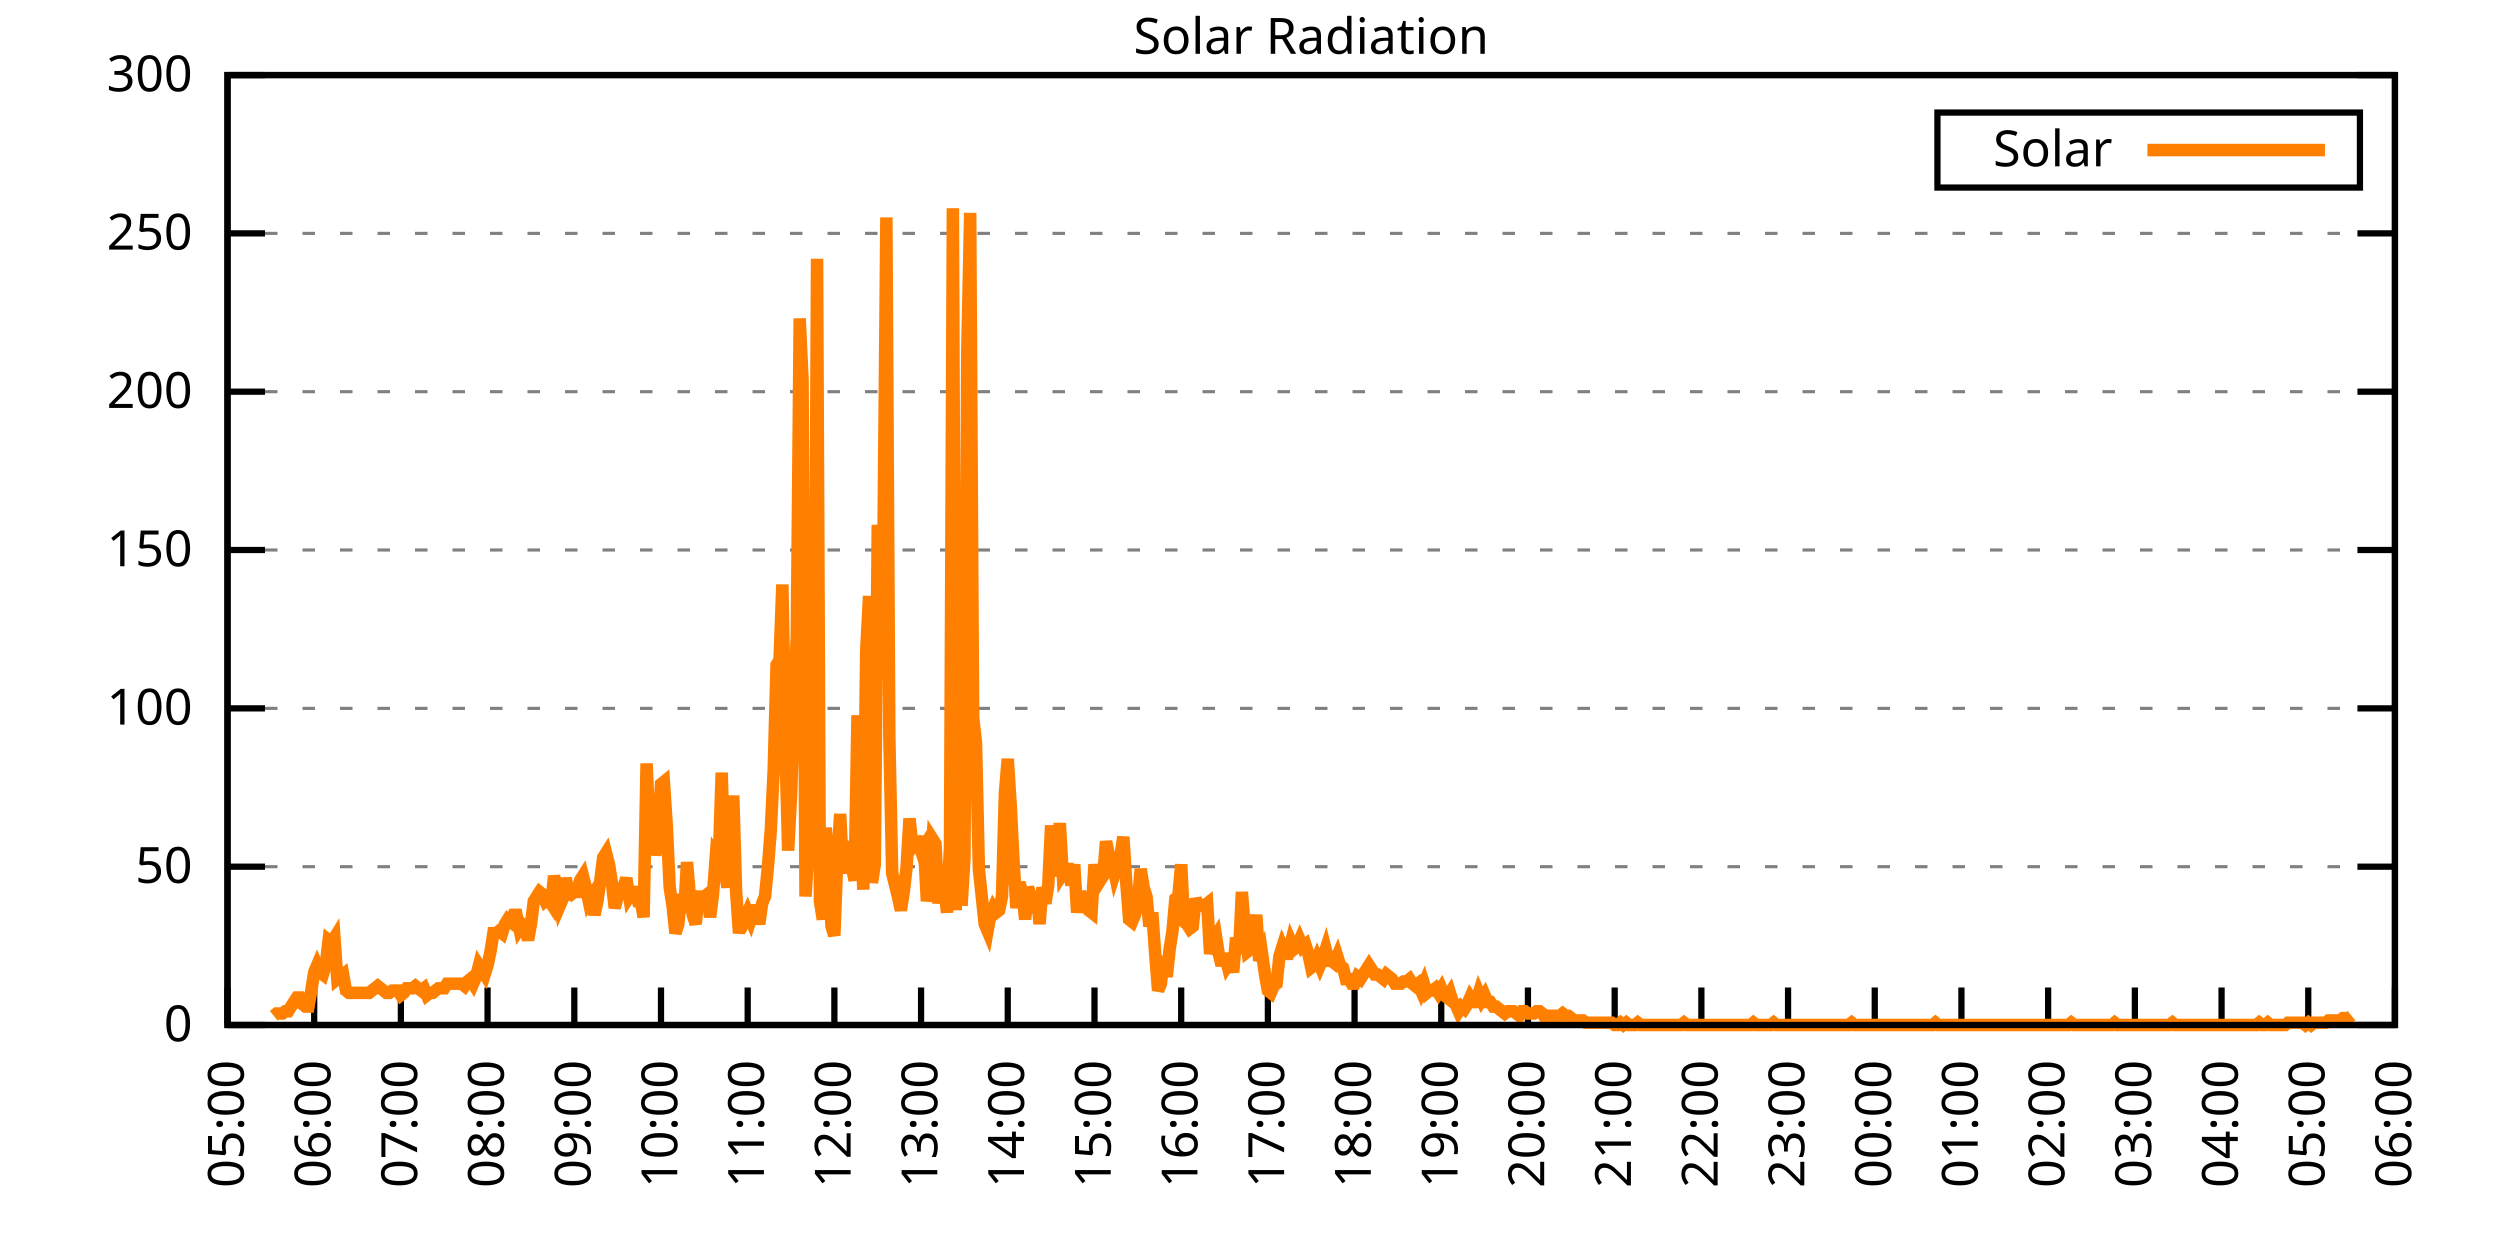
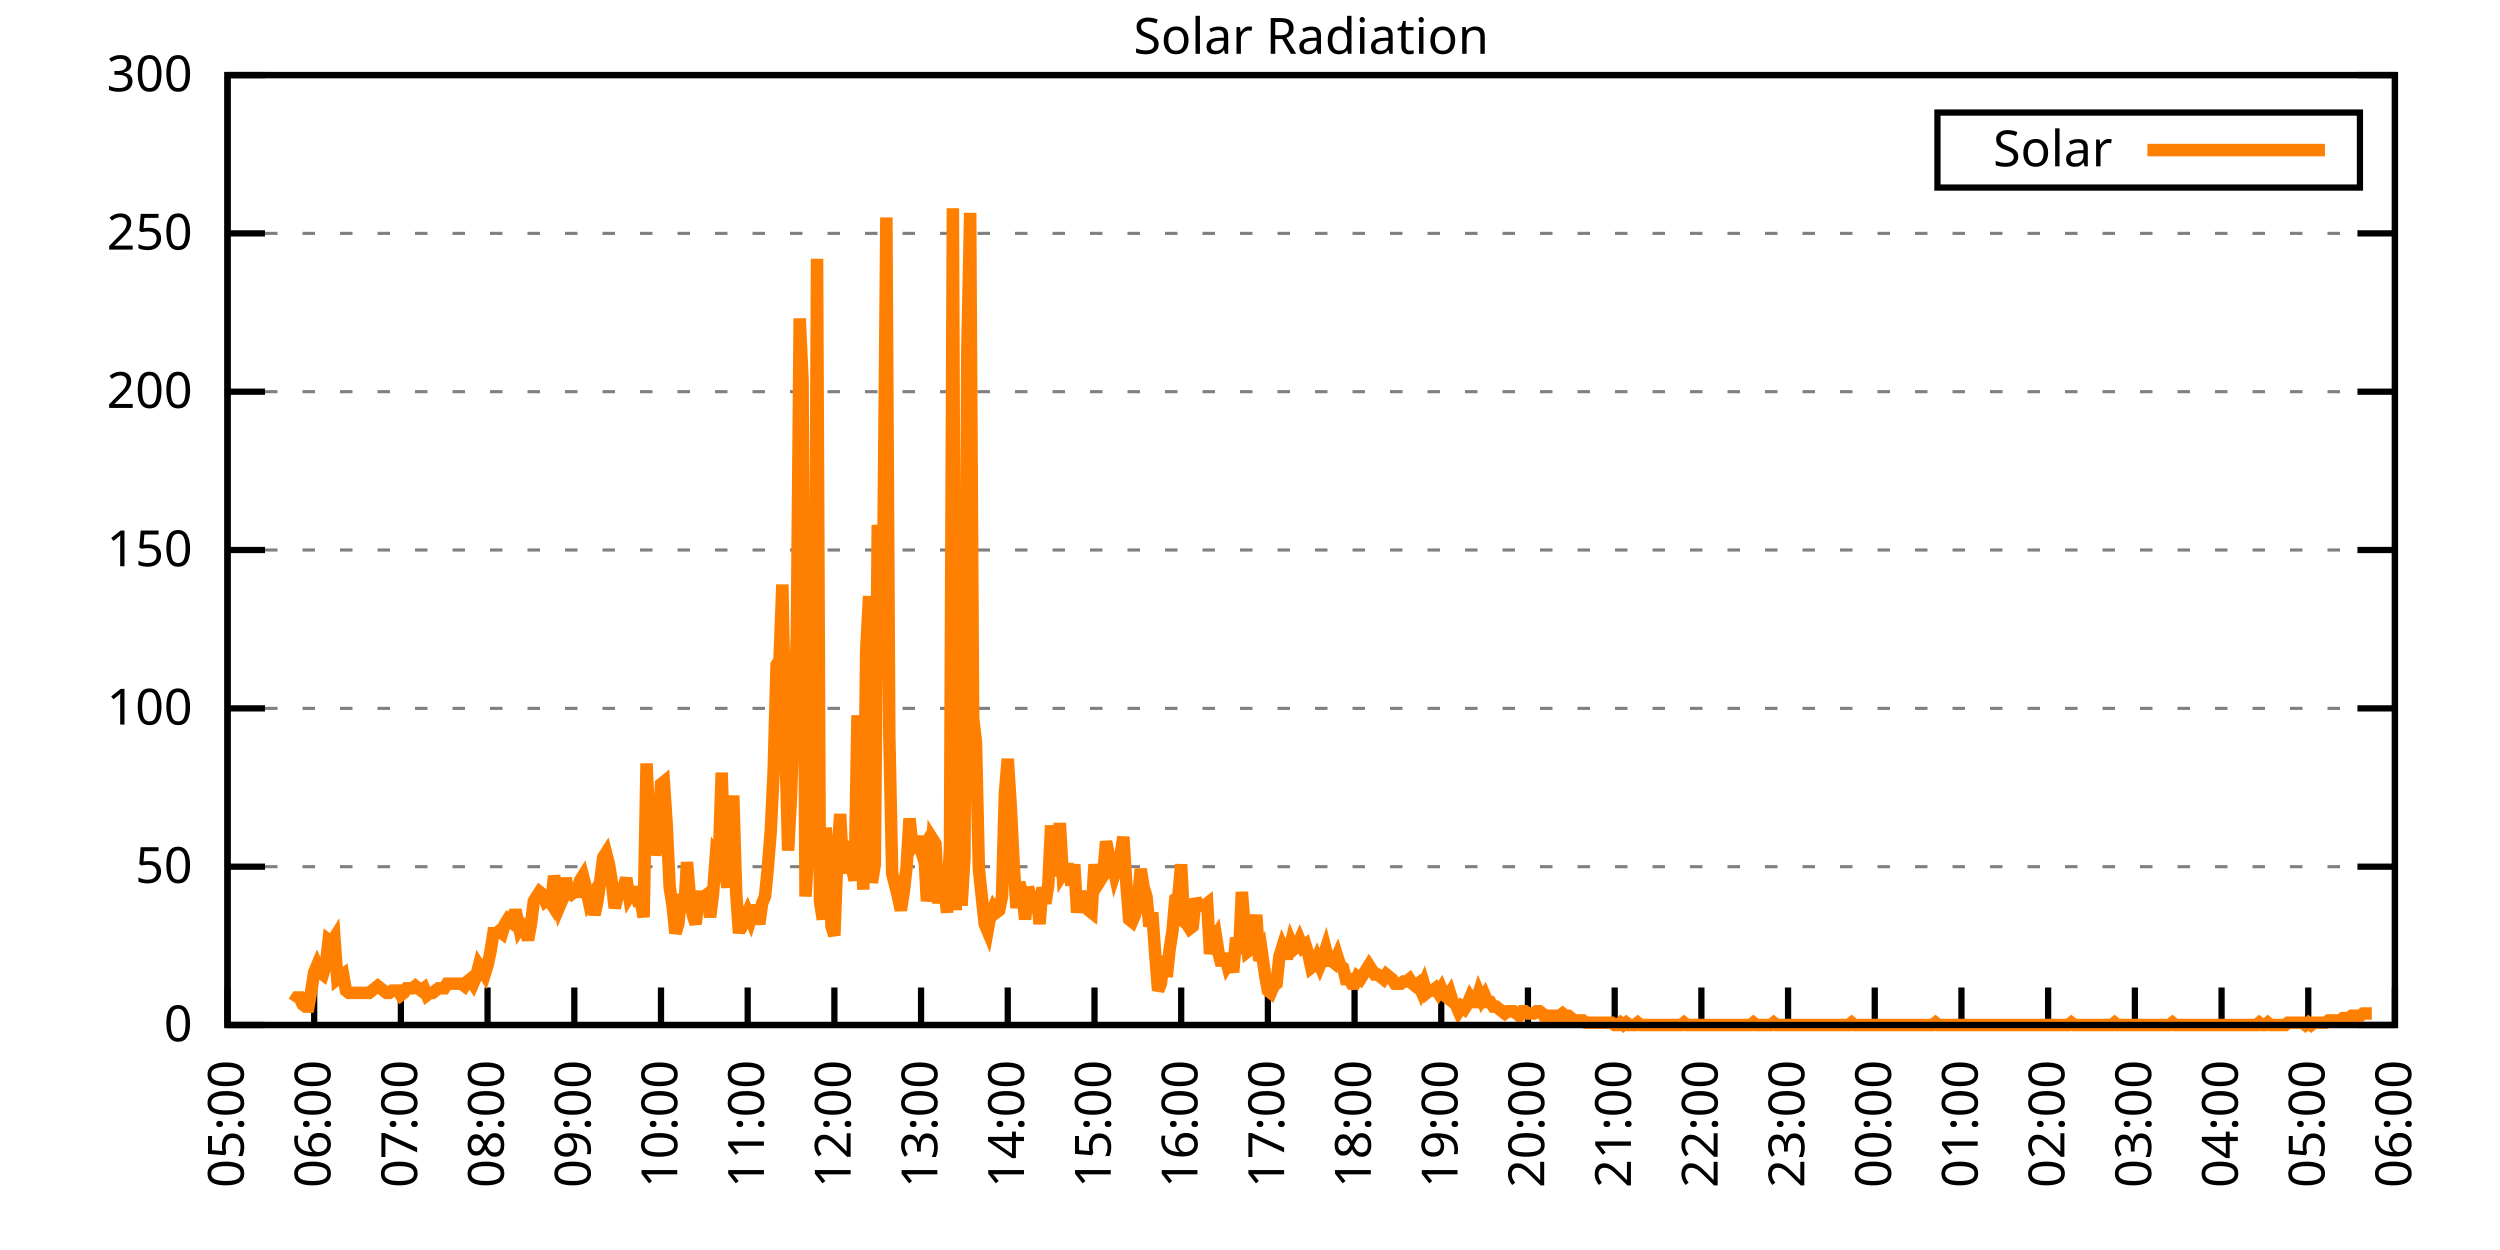
<svg xmlns="http://www.w3.org/2000/svg" xmlns:xlink="http://www.w3.org/1999/xlink" width="400" height="200" viewBox="0 0 400 200">
  <g id="gnuplot_canvas">
    <rect x="0" y="0" width="400" height="200" fill="none" />
    <defs>
      <circle id="gpDot" r="0.5" stroke-width="0.5" stroke="currentColor" />
      <path id="gpPt0" stroke-width="0.333" stroke="currentColor" d="M-1,0 h2 M0,-1 v2" />
      <path id="gpPt1" stroke-width="0.333" stroke="currentColor" d="M-1,-1 L1,1 M1,-1 L-1,1" />
      <path id="gpPt2" stroke-width="0.333" stroke="currentColor" d="M-1,0 L1,0 M0,-1 L0,1 M-1,-1 L1,1 M-1,1 L1,-1" />
      <rect id="gpPt3" stroke-width="0.333" stroke="currentColor" x="-1" y="-1" width="2" height="2" />
      <rect id="gpPt4" stroke-width="0.333" stroke="currentColor" fill="currentColor" x="-1" y="-1" width="2" height="2" />
      <circle id="gpPt5" stroke-width="0.333" stroke="currentColor" cx="0" cy="0" r="1" />
      <use xlink:href="#gpPt5" id="gpPt6" fill="currentColor" stroke="none" />
      <path id="gpPt7" stroke-width="0.333" stroke="currentColor" d="M0,-1.33 L-1.33,0.67 L1.33,0.67 z" />
      <use xlink:href="#gpPt7" id="gpPt8" fill="currentColor" stroke="none" />
      <use xlink:href="#gpPt7" id="gpPt9" stroke="currentColor" transform="rotate(180)" />
      <use xlink:href="#gpPt9" id="gpPt10" fill="currentColor" stroke="none" />
      <use xlink:href="#gpPt3" id="gpPt11" stroke="currentColor" transform="rotate(45)" />
      <use xlink:href="#gpPt11" id="gpPt12" fill="currentColor" stroke="none" />
      <path id="gpPt13" stroke-width="0.333" stroke="currentColor" d="M0,1.330 L1.265,0.411 L0.782,-1.067 L-0.782,-1.076 L-1.265,0.411 z" />
      <use xlink:href="#gpPt13" id="gpPt14" fill="currentColor" stroke="none" />
      <filter id="textbox" filterUnits="objectBoundingBox" x="0" y="0" height="1" width="1">
        <feFlood flood-color="white" flood-opacity="1" result="bgnd" />
        <feComposite in="SourceGraphic" in2="bgnd" operator="atop" />
      </filter>
      <filter id="greybox" filterUnits="objectBoundingBox" x="0" y="0" height="1" width="1">
        <feFlood flood-color="lightgrey" flood-opacity="1" result="grey" />
        <feComposite in="SourceGraphic" in2="grey" operator="atop" />
      </filter>
    </defs>
    <g fill="none" color="white" stroke="currentColor" stroke-width="1.00" stroke-linecap="butt" stroke-linejoin="miter">
</g>
    <g fill="none" color="black" stroke="currentColor" stroke-width="1.00" stroke-linecap="butt" stroke-linejoin="miter">
      <g stroke="none" shape-rendering="crispEdges">
        <polygon fill="rgb(255, 255, 255)" points="36.40,164.00 383.18,164.00 383.18,12.02 36.40,12.02 " />
      </g>
    </g>
    <g fill="none" color="black" stroke="currentColor" stroke-width="1.00" stroke-linecap="butt" stroke-linejoin="miter">
</g>
    <g fill="none" color="black" stroke="black" stroke-width="0.50" stroke-linecap="butt" stroke-linejoin="miter">
</g>
    <g fill="none" color="gray" stroke="currentColor" stroke-width="0.50" stroke-linecap="butt" stroke-linejoin="miter">
      <path stroke="gray" stroke-dasharray="2,4" class="gridline" d="M36.40,164.00 L383.19,164.00  " />
    </g>
    <g fill="none" color="gray" stroke="gray" stroke-width="1.00" stroke-linecap="butt" stroke-linejoin="miter">
</g>
    <g fill="none" color="black" stroke="currentColor" stroke-width="1.00" stroke-linecap="butt" stroke-linejoin="miter">
      <path stroke="black" d="M36.40,164.00 L42.40,164.00 M383.19,164.00 L377.19,164.00  " />
      <g transform="translate(30.80,166.60)" stroke="none" fill="black" font-family="Sans" font-size="8.00" text-anchor="end">
        <text>
          <tspan font-family="Sans"> 0</tspan>
        </text>
      </g>
    </g>
    <g fill="none" color="black" stroke="currentColor" stroke-width="1.00" stroke-linecap="butt" stroke-linejoin="miter">
</g>
    <g fill="none" color="black" stroke="black" stroke-width="0.50" stroke-linecap="butt" stroke-linejoin="miter">
</g>
    <g fill="none" color="gray" stroke="currentColor" stroke-width="0.50" stroke-linecap="butt" stroke-linejoin="miter">
      <path stroke="gray" stroke-dasharray="2,4" class="gridline" d="M36.40,138.67 L383.19,138.67  " />
    </g>
    <g fill="none" color="gray" stroke="gray" stroke-width="1.00" stroke-linecap="butt" stroke-linejoin="miter">
</g>
    <g fill="none" color="black" stroke="currentColor" stroke-width="1.00" stroke-linecap="butt" stroke-linejoin="miter">
      <path stroke="black" d="M36.40,138.67 L42.40,138.67 M383.19,138.67 L377.19,138.67  " />
      <g transform="translate(30.80,141.27)" stroke="none" fill="black" font-family="Sans" font-size="8.00" text-anchor="end">
        <text>
          <tspan font-family="Sans"> 50</tspan>
        </text>
      </g>
    </g>
    <g fill="none" color="black" stroke="currentColor" stroke-width="1.00" stroke-linecap="butt" stroke-linejoin="miter">
</g>
    <g fill="none" color="black" stroke="black" stroke-width="0.50" stroke-linecap="butt" stroke-linejoin="miter">
</g>
    <g fill="none" color="gray" stroke="currentColor" stroke-width="0.50" stroke-linecap="butt" stroke-linejoin="miter">
      <path stroke="gray" stroke-dasharray="2,4" class="gridline" d="M36.40,113.34 L383.19,113.34  " />
    </g>
    <g fill="none" color="gray" stroke="gray" stroke-width="1.00" stroke-linecap="butt" stroke-linejoin="miter">
</g>
    <g fill="none" color="black" stroke="currentColor" stroke-width="1.00" stroke-linecap="butt" stroke-linejoin="miter">
      <path stroke="black" d="M36.40,113.34 L42.40,113.34 M383.19,113.34 L377.19,113.34  " />
      <g transform="translate(30.80,115.94)" stroke="none" fill="black" font-family="Sans" font-size="8.00" text-anchor="end">
        <text>
          <tspan font-family="Sans"> 100</tspan>
        </text>
      </g>
    </g>
    <g fill="none" color="black" stroke="currentColor" stroke-width="1.00" stroke-linecap="butt" stroke-linejoin="miter">
</g>
    <g fill="none" color="black" stroke="black" stroke-width="0.50" stroke-linecap="butt" stroke-linejoin="miter">
</g>
    <g fill="none" color="gray" stroke="currentColor" stroke-width="0.50" stroke-linecap="butt" stroke-linejoin="miter">
      <path stroke="gray" stroke-dasharray="2,4" class="gridline" d="M36.40,88.00 L383.19,88.00  " />
    </g>
    <g fill="none" color="gray" stroke="gray" stroke-width="1.00" stroke-linecap="butt" stroke-linejoin="miter">
</g>
    <g fill="none" color="black" stroke="currentColor" stroke-width="1.00" stroke-linecap="butt" stroke-linejoin="miter">
      <path stroke="black" d="M36.40,88.00 L42.40,88.00 M383.19,88.00 L377.19,88.00  " />
      <g transform="translate(30.80,90.60)" stroke="none" fill="black" font-family="Sans" font-size="8.00" text-anchor="end">
        <text>
          <tspan font-family="Sans"> 150</tspan>
        </text>
      </g>
    </g>
    <g fill="none" color="black" stroke="currentColor" stroke-width="1.00" stroke-linecap="butt" stroke-linejoin="miter">
</g>
    <g fill="none" color="black" stroke="black" stroke-width="0.50" stroke-linecap="butt" stroke-linejoin="miter">
</g>
    <g fill="none" color="gray" stroke="currentColor" stroke-width="0.50" stroke-linecap="butt" stroke-linejoin="miter">
      <path stroke="gray" stroke-dasharray="2,4" class="gridline" d="M36.40,62.67 L383.19,62.67  " />
    </g>
    <g fill="none" color="gray" stroke="gray" stroke-width="1.00" stroke-linecap="butt" stroke-linejoin="miter">
</g>
    <g fill="none" color="black" stroke="currentColor" stroke-width="1.00" stroke-linecap="butt" stroke-linejoin="miter">
      <path stroke="black" d="M36.40,62.67 L42.40,62.67 M383.19,62.67 L377.19,62.67  " />
      <g transform="translate(30.80,65.27)" stroke="none" fill="black" font-family="Sans" font-size="8.00" text-anchor="end">
        <text>
          <tspan font-family="Sans"> 200</tspan>
        </text>
      </g>
    </g>
    <g fill="none" color="black" stroke="currentColor" stroke-width="1.00" stroke-linecap="butt" stroke-linejoin="miter">
</g>
    <g fill="none" color="black" stroke="black" stroke-width="0.50" stroke-linecap="butt" stroke-linejoin="miter">
</g>
    <g fill="none" color="gray" stroke="currentColor" stroke-width="0.50" stroke-linecap="butt" stroke-linejoin="miter">
      <path stroke="gray" stroke-dasharray="2,4" class="gridline" d="M36.40,37.34 L383.19,37.34  " />
    </g>
    <g fill="none" color="gray" stroke="gray" stroke-width="1.00" stroke-linecap="butt" stroke-linejoin="miter">
</g>
    <g fill="none" color="black" stroke="currentColor" stroke-width="1.00" stroke-linecap="butt" stroke-linejoin="miter">
      <path stroke="black" d="M36.40,37.34 L42.40,37.34 M383.19,37.34 L377.19,37.34  " />
      <g transform="translate(30.80,39.94)" stroke="none" fill="black" font-family="Sans" font-size="8.00" text-anchor="end">
        <text>
          <tspan font-family="Sans"> 250</tspan>
        </text>
      </g>
    </g>
    <g fill="none" color="black" stroke="currentColor" stroke-width="1.00" stroke-linecap="butt" stroke-linejoin="miter">
</g>
    <g fill="none" color="black" stroke="black" stroke-width="0.50" stroke-linecap="butt" stroke-linejoin="miter">
</g>
    <g fill="none" color="gray" stroke="currentColor" stroke-width="0.50" stroke-linecap="butt" stroke-linejoin="miter">
      <path stroke="gray" stroke-dasharray="2,4" class="gridline" d="M36.40,12.01 L383.19,12.01  " />
    </g>
    <g fill="none" color="gray" stroke="gray" stroke-width="1.00" stroke-linecap="butt" stroke-linejoin="miter">
</g>
    <g fill="none" color="black" stroke="currentColor" stroke-width="1.00" stroke-linecap="butt" stroke-linejoin="miter">
      <path stroke="black" d="M36.40,12.01 L42.40,12.01 M383.19,12.01 L377.19,12.01  " />
      <g transform="translate(30.80,14.61)" stroke="none" fill="black" font-family="Sans" font-size="8.00" text-anchor="end">
        <text>
          <tspan font-family="Sans"> 300</tspan>
        </text>
      </g>
    </g>
    <g fill="none" color="black" stroke="currentColor" stroke-width="1.00" stroke-linecap="butt" stroke-linejoin="miter">
      <path stroke="black" d="M36.40,164.00 L36.40,158.00  " />
      <g transform="translate(39.00,169.60) rotate(270.00)" stroke="none" fill="black" font-family="Sans" font-size="8.00" text-anchor="end">
        <text>
          <tspan font-family="Sans">05:00</tspan>
        </text>
      </g>
    </g>
    <g fill="none" color="black" stroke="currentColor" stroke-width="1.00" stroke-linecap="butt" stroke-linejoin="miter">
      <path stroke="black" d="M50.27,164.00 L50.27,158.00  " />
      <g transform="translate(52.87,169.60) rotate(270.00)" stroke="none" fill="black" font-family="Sans" font-size="8.00" text-anchor="end">
        <text>
          <tspan font-family="Sans">06:00</tspan>
        </text>
      </g>
    </g>
    <g fill="none" color="black" stroke="currentColor" stroke-width="1.00" stroke-linecap="butt" stroke-linejoin="miter">
      <path stroke="black" d="M64.14,164.00 L64.14,158.00  " />
      <g transform="translate(66.74,169.60) rotate(270.00)" stroke="none" fill="black" font-family="Sans" font-size="8.00" text-anchor="end">
        <text>
          <tspan font-family="Sans">07:00</tspan>
        </text>
      </g>
    </g>
    <g fill="none" color="black" stroke="currentColor" stroke-width="1.00" stroke-linecap="butt" stroke-linejoin="miter">
      <path stroke="black" d="M78.01,164.00 L78.01,158.00  " />
      <g transform="translate(80.61,169.60) rotate(270.00)" stroke="none" fill="black" font-family="Sans" font-size="8.00" text-anchor="end">
        <text>
          <tspan font-family="Sans">08:00</tspan>
        </text>
      </g>
    </g>
    <g fill="none" color="black" stroke="currentColor" stroke-width="1.00" stroke-linecap="butt" stroke-linejoin="miter">
      <path stroke="black" d="M91.89,164.00 L91.89,158.00  " />
      <g transform="translate(94.49,169.60) rotate(270.00)" stroke="none" fill="black" font-family="Sans" font-size="8.00" text-anchor="end">
        <text>
          <tspan font-family="Sans">09:00</tspan>
        </text>
      </g>
    </g>
    <g fill="none" color="black" stroke="currentColor" stroke-width="1.00" stroke-linecap="butt" stroke-linejoin="miter">
      <path stroke="black" d="M105.76,164.00 L105.76,158.00  " />
      <g transform="translate(108.36,169.60) rotate(270.00)" stroke="none" fill="black" font-family="Sans" font-size="8.00" text-anchor="end">
        <text>
          <tspan font-family="Sans">10:00</tspan>
        </text>
      </g>
    </g>
    <g fill="none" color="black" stroke="currentColor" stroke-width="1.00" stroke-linecap="butt" stroke-linejoin="miter">
      <path stroke="black" d="M119.63,164.00 L119.63,158.00  " />
      <g transform="translate(122.23,169.60) rotate(270.00)" stroke="none" fill="black" font-family="Sans" font-size="8.00" text-anchor="end">
        <text>
          <tspan font-family="Sans">11:00</tspan>
        </text>
      </g>
    </g>
    <g fill="none" color="black" stroke="currentColor" stroke-width="1.00" stroke-linecap="butt" stroke-linejoin="miter">
      <path stroke="black" d="M133.50,164.00 L133.50,158.00  " />
      <g transform="translate(136.10,169.60) rotate(270.00)" stroke="none" fill="black" font-family="Sans" font-size="8.00" text-anchor="end">
        <text>
          <tspan font-family="Sans">12:00</tspan>
        </text>
      </g>
    </g>
    <g fill="none" color="black" stroke="currentColor" stroke-width="1.00" stroke-linecap="butt" stroke-linejoin="miter">
      <path stroke="black" d="M147.37,164.00 L147.37,158.00  " />
      <g transform="translate(149.97,169.60) rotate(270.00)" stroke="none" fill="black" font-family="Sans" font-size="8.00" text-anchor="end">
        <text>
          <tspan font-family="Sans">13:00</tspan>
        </text>
      </g>
    </g>
    <g fill="none" color="black" stroke="currentColor" stroke-width="1.00" stroke-linecap="butt" stroke-linejoin="miter">
      <path stroke="black" d="M161.24,164.00 L161.24,158.00  " />
      <g transform="translate(163.84,169.60) rotate(270.00)" stroke="none" fill="black" font-family="Sans" font-size="8.00" text-anchor="end">
        <text>
          <tspan font-family="Sans">14:00</tspan>
        </text>
      </g>
    </g>
    <g fill="none" color="black" stroke="currentColor" stroke-width="1.00" stroke-linecap="butt" stroke-linejoin="miter">
      <path stroke="black" d="M175.12,164.00 L175.12,158.00  " />
      <g transform="translate(177.72,169.60) rotate(270.00)" stroke="none" fill="black" font-family="Sans" font-size="8.00" text-anchor="end">
        <text>
          <tspan font-family="Sans">15:00</tspan>
        </text>
      </g>
    </g>
    <g fill="none" color="black" stroke="currentColor" stroke-width="1.00" stroke-linecap="butt" stroke-linejoin="miter">
      <path stroke="black" d="M188.99,164.00 L188.99,158.00  " />
      <g transform="translate(191.59,169.60) rotate(270.00)" stroke="none" fill="black" font-family="Sans" font-size="8.00" text-anchor="end">
        <text>
          <tspan font-family="Sans">16:00</tspan>
        </text>
      </g>
    </g>
    <g fill="none" color="black" stroke="currentColor" stroke-width="1.00" stroke-linecap="butt" stroke-linejoin="miter">
      <path stroke="black" d="M202.86,164.00 L202.86,158.00  " />
      <g transform="translate(205.46,169.60) rotate(270.00)" stroke="none" fill="black" font-family="Sans" font-size="8.00" text-anchor="end">
        <text>
          <tspan font-family="Sans">17:00</tspan>
        </text>
      </g>
    </g>
    <g fill="none" color="black" stroke="currentColor" stroke-width="1.00" stroke-linecap="butt" stroke-linejoin="miter">
      <path stroke="black" d="M216.73,164.00 L216.73,158.00  " />
      <g transform="translate(219.33,169.60) rotate(270.00)" stroke="none" fill="black" font-family="Sans" font-size="8.00" text-anchor="end">
        <text>
          <tspan font-family="Sans">18:00</tspan>
        </text>
      </g>
    </g>
    <g fill="none" color="black" stroke="currentColor" stroke-width="1.00" stroke-linecap="butt" stroke-linejoin="miter">
      <path stroke="black" d="M230.60,164.00 L230.60,158.00  " />
      <g transform="translate(233.20,169.60) rotate(270.00)" stroke="none" fill="black" font-family="Sans" font-size="8.00" text-anchor="end">
        <text>
          <tspan font-family="Sans">19:00</tspan>
        </text>
      </g>
    </g>
    <g fill="none" color="black" stroke="currentColor" stroke-width="1.00" stroke-linecap="butt" stroke-linejoin="miter">
      <path stroke="black" d="M244.47,164.00 L244.47,158.00  " />
      <g transform="translate(247.07,169.60) rotate(270.00)" stroke="none" fill="black" font-family="Sans" font-size="8.00" text-anchor="end">
        <text>
          <tspan font-family="Sans">20:00</tspan>
        </text>
      </g>
    </g>
    <g fill="none" color="black" stroke="currentColor" stroke-width="1.00" stroke-linecap="butt" stroke-linejoin="miter">
      <path stroke="black" d="M258.35,164.00 L258.35,158.00  " />
      <g transform="translate(260.95,169.60) rotate(270.00)" stroke="none" fill="black" font-family="Sans" font-size="8.00" text-anchor="end">
        <text>
          <tspan font-family="Sans">21:00</tspan>
        </text>
      </g>
    </g>
    <g fill="none" color="black" stroke="currentColor" stroke-width="1.00" stroke-linecap="butt" stroke-linejoin="miter">
      <path stroke="black" d="M272.22,164.00 L272.22,158.00  " />
      <g transform="translate(274.82,169.60) rotate(270.00)" stroke="none" fill="black" font-family="Sans" font-size="8.00" text-anchor="end">
        <text>
          <tspan font-family="Sans">22:00</tspan>
        </text>
      </g>
    </g>
    <g fill="none" color="black" stroke="currentColor" stroke-width="1.00" stroke-linecap="butt" stroke-linejoin="miter">
      <path stroke="black" d="M286.09,164.00 L286.09,158.00  " />
      <g transform="translate(288.69,169.60) rotate(270.00)" stroke="none" fill="black" font-family="Sans" font-size="8.00" text-anchor="end">
        <text>
          <tspan font-family="Sans">23:00</tspan>
        </text>
      </g>
    </g>
    <g fill="none" color="black" stroke="currentColor" stroke-width="1.00" stroke-linecap="butt" stroke-linejoin="miter">
      <path stroke="black" d="M299.96,164.00 L299.96,158.00  " />
      <g transform="translate(302.56,169.60) rotate(270.00)" stroke="none" fill="black" font-family="Sans" font-size="8.00" text-anchor="end">
        <text>
          <tspan font-family="Sans">00:00</tspan>
        </text>
      </g>
    </g>
    <g fill="none" color="black" stroke="currentColor" stroke-width="1.00" stroke-linecap="butt" stroke-linejoin="miter">
      <path stroke="black" d="M313.83,164.00 L313.83,158.00  " />
      <g transform="translate(316.43,169.60) rotate(270.00)" stroke="none" fill="black" font-family="Sans" font-size="8.00" text-anchor="end">
        <text>
          <tspan font-family="Sans">01:00</tspan>
        </text>
      </g>
    </g>
    <g fill="none" color="black" stroke="currentColor" stroke-width="1.00" stroke-linecap="butt" stroke-linejoin="miter">
      <path stroke="black" d="M327.70,164.00 L327.70,158.00  " />
      <g transform="translate(330.30,169.60) rotate(270.00)" stroke="none" fill="black" font-family="Sans" font-size="8.00" text-anchor="end">
        <text>
          <tspan font-family="Sans">02:00</tspan>
        </text>
      </g>
    </g>
    <g fill="none" color="black" stroke="currentColor" stroke-width="1.00" stroke-linecap="butt" stroke-linejoin="miter">
      <path stroke="black" d="M341.58,164.00 L341.58,158.00  " />
      <g transform="translate(344.18,169.60) rotate(270.00)" stroke="none" fill="black" font-family="Sans" font-size="8.00" text-anchor="end">
        <text>
          <tspan font-family="Sans">03:00</tspan>
        </text>
      </g>
    </g>
    <g fill="none" color="black" stroke="currentColor" stroke-width="1.00" stroke-linecap="butt" stroke-linejoin="miter">
      <path stroke="black" d="M355.45,164.00 L355.45,158.00  " />
      <g transform="translate(358.05,169.60) rotate(270.00)" stroke="none" fill="black" font-family="Sans" font-size="8.00" text-anchor="end">
        <text>
          <tspan font-family="Sans">04:00</tspan>
        </text>
      </g>
    </g>
    <g fill="none" color="black" stroke="currentColor" stroke-width="1.00" stroke-linecap="butt" stroke-linejoin="miter">
      <path stroke="black" d="M369.32,164.00 L369.32,158.00  " />
      <g transform="translate(371.92,169.60) rotate(270.00)" stroke="none" fill="black" font-family="Sans" font-size="8.00" text-anchor="end">
        <text>
          <tspan font-family="Sans">05:00</tspan>
        </text>
      </g>
    </g>
    <g fill="none" color="black" stroke="currentColor" stroke-width="1.00" stroke-linecap="butt" stroke-linejoin="miter">
      <path stroke="black" d="M383.19,164.00 L383.19,158.00  " />
      <g transform="translate(385.79,169.60) rotate(270.00)" stroke="none" fill="black" font-family="Sans" font-size="8.00" text-anchor="end">
        <text>
          <tspan font-family="Sans">06:00</tspan>
        </text>
      </g>
    </g>
    <g fill="none" color="black" stroke="currentColor" stroke-width="1.00" stroke-linecap="butt" stroke-linejoin="miter">
</g>
    <g fill="none" color="black" stroke="currentColor" stroke-width="1.00" stroke-linecap="butt" stroke-linejoin="miter">
      <path stroke="black" d="M36.40,12.01 L36.40,164.00 L383.19,164.00 L383.19,12.01 L36.40,12.01 Z  " />
    </g>
    <g fill="none" color="black" stroke="currentColor" stroke-width="1.00" stroke-linecap="butt" stroke-linejoin="miter">
</g>
    <g fill="none" color="black" stroke="currentColor" stroke-width="1.00" stroke-linecap="butt" stroke-linejoin="miter">
      <path stroke="black" d="M309.99,30.01 L309.99,18.01 L377.59,18.01 L377.59,30.01 L309.99,30.01 Z  " />
    </g>
    <g id="Solar_Radiation_plot_1">
      <g fill="none" color="white" stroke="black" stroke-width="2.00" stroke-linecap="butt" stroke-linejoin="miter">
</g>
      <g fill="none" color="black" stroke="currentColor" stroke-width="2.00" stroke-linecap="butt" stroke-linejoin="miter">
        <g transform="translate(337.99,26.61)" stroke="none" fill="black" font-family="Sans" font-size="8.00" text-anchor="end">
          <text>
            <tspan font-family="Sans">Solar</tspan>
          </text>
        </g>
      </g>
      <g fill="none" color="black" stroke="currentColor" stroke-width="2.00" stroke-linecap="butt" stroke-linejoin="miter">
-         <path stroke="rgb(255, 127,   0)" d="M343.59,24.01 L371.99,24.01 M43.80,162.53 L44.26,162.16 L44.72,162.16 L45.19,162.16 L45.65,161.80 L46.11,161.80   L46.57,161.06 L47.03,160.33 L47.50,159.60 L47.96,159.60 L48.42,160.70 L48.88,161.06 L49.35,161.06 L49.81,158.49   L50.27,155.56 L50.73,154.46 L51.20,155.56 L51.66,155.92 L52.12,154.46 L52.58,150.42 L53.05,150.79 L53.51,150.05   L53.97,156.66 L54.43,156.29 L54.90,155.92 L55.36,158.49 L55.82,158.86 L56.28,158.86 L56.75,158.86 L57.21,158.86   L57.67,158.86 L58.13,158.86 L58.59,158.86 L59.06,158.86 L59.52,158.49 L59.98,158.13 L60.44,157.76 L60.91,158.13   L61.37,158.49 L61.83,158.86 L62.29,158.86 L62.76,158.49 L63.22,158.49 L63.68,158.49 L64.14,159.23 L64.61,158.86   L65.07,158.13 L65.53,158.13 L65.99,158.13 L66.46,157.76 L66.92,158.13 L67.38,158.49 L67.84,158.13 L68.30,159.23   L68.77,158.86 L69.23,158.86 L69.69,158.49 L70.15,158.13 L70.62,158.13 L71.08,158.13 L71.54,157.39 L72.00,157.39   L72.47,157.39 L72.93,157.39 L73.39,157.39 L73.85,157.39 L74.32,157.76 L74.78,157.03 L75.24,156.66 L75.70,157.39   L76.17,156.29 L76.63,154.46 L77.09,155.19 L77.55,155.92 L78.01,154.46 L78.48,152.25 L78.94,149.32 L79.40,149.32   L79.86,148.95 L80.33,149.32 L80.79,147.85 L81.25,147.11 L81.71,147.48 L82.18,146.38 L82.64,146.38 L83.10,148.58   L83.56,147.85 L84.03,148.22 L84.49,150.42 L84.95,147.85 L85.41,144.18 L85.88,143.44 L86.34,142.71 L86.80,143.08   L87.26,144.18 L87.72,143.81 L88.19,144.55 L88.65,140.14 L89.11,142.34 L89.57,144.91 L90.04,143.81 L90.50,140.51   L90.96,142.71 L91.42,143.08 L91.89,142.71 L92.35,142.71 L92.81,140.87 L93.27,140.14 L93.74,141.98 L94.20,144.18   L94.66,143.44 L95.12,146.38 L95.59,144.18 L96.05,140.87 L96.51,137.20 L96.97,136.47 L97.44,138.30 L97.90,141.24   L98.36,145.28 L98.82,143.44 L99.28,142.71 L99.75,141.98 L100.21,140.51 L100.67,143.44 L101.13,142.71 L101.60,142.71   L102.06,144.18 L102.52,144.18 L102.98,146.75 L103.45,122.15 L103.91,132.80 L104.37,130.23 L104.83,136.84 L105.30,133.90   L105.76,125.46 L106.22,125.09 L106.68,132.06 L107.15,141.98 L107.61,144.91 L108.07,149.32 L108.53,147.85 L108.99,143.08   L109.46,146.01 L109.92,137.94 L110.38,143.44 L110.84,146.38 L111.31,147.85 L111.77,143.44 L112.23,143.44 L112.69,143.44   L113.16,143.08 L113.62,146.75 L114.08,143.08 L114.54,136.84 L115.01,137.57 L115.47,123.62 L115.93,139.04 L116.39,141.98   L116.86,135.74 L117.32,127.29 L117.78,142.71 L118.24,149.32 L118.70,146.38 L119.17,147.11 L119.63,146.01 L120.09,147.11   L120.55,145.65 L121.02,145.65 L121.48,147.85 L121.94,144.55 L122.40,143.44 L122.87,138.67 L123.33,132.80 L123.79,123.25   L124.25,106.37 L124.72,105.64 L125.18,93.52 L125.64,118.48 L126.10,136.10 L126.57,127.29 L127.03,113.34 L127.49,101.60   L127.95,50.94 L128.41,60.85 L128.88,143.44 L129.34,136.10 L129.80,123.62 L130.26,130.23 L130.73,41.40 L131.19,144.18   L131.65,147.11 L132.11,132.43 L132.58,138.67 L133.04,148.22 L133.50,149.68 L133.96,137.57 L134.43,130.23 L134.89,139.77   L135.35,134.63 L135.81,137.57 L136.28,138.67 L136.74,140.87 L137.20,114.44 L137.66,132.06 L138.13,142.34 L138.59,104.17   L139.05,95.36 L139.51,141.24 L139.97,138.30 L140.44,83.98 L140.90,91.69 L141.36,85.45 L141.82,34.79 L142.29,117.75   L142.75,139.77 L143.21,141.61 L143.67,143.44 L144.14,145.65 L144.60,142.71 L145.06,138.67 L145.52,130.96 L145.99,135.37   L146.45,134.63 L146.91,134.63 L147.37,136.10 L147.84,135.37 L148.30,144.18 L148.76,141.61 L149.22,134.27 L149.68,135.00   L150.15,144.55 L150.61,139.41 L151.07,141.98 L151.53,146.01 L152.00,135.37 L152.46,33.32 L152.92,145.65 L153.38,91.69   L153.85,144.91 L154.31,137.20 L154.77,56.08 L155.23,34.06 L155.70,114.81 L156.16,118.85 L156.62,139.04 L157.08,143.44   L157.55,147.85 L158.01,148.95 L158.47,146.38 L158.93,145.28 L159.39,146.01 L159.86,145.65 L160.32,143.44 L160.78,126.93   L161.24,121.42 L161.71,128.76 L162.17,137.94 L162.63,145.28 L163.09,141.24 L163.56,142.71 L164.02,147.11 L164.48,141.98   L164.94,143.44 L165.41,146.01 L165.87,142.71 L166.33,147.85 L166.79,141.98 L167.26,144.55 L167.72,141.61 L168.18,132.06   L168.64,140.14 L169.10,137.94 L169.57,131.70 L170.03,139.77 L170.49,139.04 L170.95,139.04 L171.42,141.61 L171.88,138.30   L172.34,146.01 L172.80,142.71 L173.27,144.18 L173.73,144.91 L174.19,145.65 L174.65,146.01 L175.12,138.30 L175.58,141.61   L176.04,140.87 L176.50,140.14 L176.97,134.63 L177.43,136.84 L177.89,137.57 L178.35,139.77 L178.82,138.30 L179.28,136.84   L179.74,133.90 L180.20,141.24 L180.66,147.11 L181.13,147.48 L181.59,146.38 L182.05,144.55 L182.51,139.04 L182.98,141.98   L183.44,143.44 L183.90,148.22 L184.36,146.01 L184.83,152.62 L185.29,158.49 L185.75,157.39 L186.21,152.99 L186.68,156.29   L187.14,151.89 L187.60,148.95 L188.06,143.81 L188.53,143.44 L188.99,138.30 L189.45,147.48 L189.91,147.85 L190.37,148.58   L190.84,148.22 L191.30,143.81 L191.76,144.91 L192.22,144.91 L192.69,144.91 L193.15,144.55 L193.61,152.62 L194.07,150.42   L194.54,149.68 L195.00,152.62 L195.46,154.46 L195.92,152.62 L196.39,154.46 L196.85,153.72 L197.31,155.56 L197.77,150.05   L198.24,152.62 L198.70,142.71 L199.16,148.58 L199.62,152.25 L200.08,151.89 L200.55,150.05 L201.01,146.38 L201.47,153.72   L201.93,152.62 L202.40,155.92 L202.86,158.49 L203.32,158.86 L203.78,157.76 L204.25,157.39 L204.71,152.99 L205.17,151.52   L205.63,152.62 L206.10,152.62 L206.56,150.79 L207.02,151.89 L207.48,151.52 L207.95,150.42 L208.41,151.52 L208.87,151.15   L209.33,152.62 L209.80,154.82 L210.26,154.46 L210.72,153.35 L211.18,154.46 L211.64,153.35 L212.11,151.89 L212.57,153.72   L213.03,153.72 L213.49,154.09 L213.96,152.99 L214.42,154.46 L214.88,154.82 L215.34,156.66 L215.81,156.66 L216.27,157.39   L216.73,157.39 L217.19,156.29 L217.66,156.66 L218.12,155.92 L218.58,155.19 L219.04,154.46 L219.51,155.19 L219.97,155.92   L220.43,155.92 L220.89,156.29 L221.35,156.66 L221.82,155.92 L222.28,156.29 L222.74,156.66 L223.20,157.39 L223.67,157.39   L224.13,157.39 L224.59,157.03 L225.05,157.03 L225.52,156.66 L225.98,157.39 L226.44,157.76 L226.90,157.39 L227.37,158.49   L227.83,157.39 L228.29,158.86 L228.75,158.49 L229.22,158.49 L229.68,158.13 L230.14,158.86 L230.60,158.13 L231.06,159.23   L231.53,159.60 L231.99,158.86 L232.45,160.33 L232.91,160.70 L233.38,161.80 L233.84,161.06 L234.30,161.43 L234.76,160.70   L235.23,159.60 L235.69,160.33 L236.15,160.33 L236.61,158.86 L237.08,159.96 L237.54,159.23 L238.00,160.33 L238.46,160.33   L238.93,161.06 L239.39,161.06 L239.85,161.43 L240.31,161.80 L240.77,162.16 L241.24,161.80 L241.70,161.80 L242.16,161.80   L242.62,162.16 L243.09,162.53 L243.55,161.80 L244.01,161.80 L244.47,162.16 L244.94,162.16 L245.40,162.16 L245.86,161.80   L246.32,161.80 L246.79,162.16 L247.25,162.90 L247.71,162.53 L248.17,162.53 L248.64,162.53 L249.10,162.53 L249.56,162.53   L250.02,162.16 L250.49,162.53 L250.95,162.53 L251.41,162.90 L251.87,163.27 L252.33,163.27 L252.80,163.27 L253.26,163.27   L253.72,163.63 L254.18,163.63 L254.65,163.63 L255.11,163.63 L255.57,163.63 L256.03,163.63 L256.50,163.63 L256.96,163.63   L257.42,163.63 L257.88,163.63 L258.35,164.00 L258.81,164.00 L259.27,163.63 L259.73,164.00 L260.20,163.63 L260.66,164.00   L261.12,164.00 L261.58,164.00 L262.04,163.63 L262.51,164.00 L262.97,164.00 L263.43,164.00 L263.89,164.00 L264.36,164.00   L264.82,164.00 L265.28,164.00 L265.74,164.00 L266.21,164.00 L266.67,164.00 L267.13,164.00 L267.59,164.00 L268.06,164.00   L268.52,164.00 L268.98,164.00 L269.44,163.63 L269.91,164.00 L270.37,164.00 L270.83,164.00 L271.29,164.00 L271.75,164.00   L272.22,164.00 L272.68,164.00 L273.14,164.00 L273.60,164.00 L274.07,164.00 L274.53,164.00 L274.99,164.00 L275.45,164.00   L275.92,164.00 L276.38,164.00 L276.84,164.00 L277.30,164.00 L277.77,164.00 L278.23,164.00 L278.69,164.00 L279.15,164.00   L279.62,164.00 L280.08,164.00 L280.54,163.63 L281.00,164.00 L281.46,164.00 L281.93,164.00 L282.39,164.00 L282.85,164.00   L283.31,164.00 L283.78,163.63 L284.24,164.00 L284.70,164.00 L285.16,164.00 L285.63,164.00 L286.09,164.00 L286.55,164.00   L287.01,164.00 L287.48,164.00 L287.94,164.00 L288.40,164.00 L288.86,164.00 L289.33,164.00 L289.79,164.00 L290.25,164.00   L290.71,164.00 L291.18,164.00 L291.64,164.00 L292.10,164.00 L292.56,164.00 L293.02,164.00 L293.49,164.00 L293.95,164.00   L294.41,164.00 L294.87,164.00 L295.34,164.00 L295.80,164.00 L296.26,163.63 L296.72,164.00 L297.19,164.00 L297.65,164.00   L298.11,164.00 L298.57,164.00 L299.04,164.00 L299.50,164.00 L299.96,164.00 L300.42,164.00 L300.89,164.00 L301.35,164.00   L301.81,164.00 L302.27,164.00 L302.73,164.00 L303.20,164.00 L303.66,164.00 L304.12,164.00 L304.58,164.00 L305.05,164.00   L305.51,164.00 L305.97,164.00 L306.43,164.00 L306.90,164.00 L307.36,164.00 L307.82,164.00 L308.28,164.00 L308.75,164.00   L309.21,164.00 L309.67,163.63 L310.13,164.00 L310.60,164.00 L311.06,164.00 L311.52,164.00 L311.98,164.00 L312.44,164.00   L312.91,164.00 L313.37,164.00 L313.83,164.00 L314.29,164.00 L314.76,164.00 L315.22,164.00 L315.68,164.00 L316.14,164.00   L316.61,164.00 L317.07,164.00 L317.53,164.00 L317.99,164.00 L318.46,164.00 L318.92,164.00 L319.38,164.00 L319.84,164.00   L320.31,164.00 L320.77,164.00 L321.23,164.00 L321.69,164.00 L322.15,164.00 L322.62,164.00 L323.08,164.00 L323.54,164.00   L324.00,164.00 L324.47,164.00 L324.93,164.00 L325.39,164.00 L325.85,164.00 L326.32,164.00 L326.78,164.00 L327.24,164.00   L327.70,164.00 L328.17,164.00 L328.63,164.00 L329.09,164.00 L329.55,164.00 L330.02,164.00 L330.48,164.00 L330.94,164.00   L331.40,163.63 L331.87,164.00 L332.33,164.00 L332.79,164.00 L333.25,164.00 L333.71,164.00 L334.18,164.00 L334.64,164.00   L335.10,164.00 L335.56,164.00 L336.03,164.00 L336.49,164.00 L336.95,164.00 L337.41,164.00 L337.88,164.00 L338.34,163.63   L338.80,164.00 L339.26,164.00 L339.73,164.00 L340.19,164.00 L340.65,164.00 L341.11,164.00 L341.58,164.00 L342.04,164.00   L342.50,164.00 L342.96,164.00 L343.42,164.00 L343.89,164.00 L344.35,164.00 L344.81,164.00 L345.27,164.00 L345.74,164.00   L346.20,164.00 L346.66,164.00 L347.12,164.00 L347.59,163.63 L348.05,164.00 L348.51,164.00 L348.97,164.00 L349.44,164.00   L349.90,164.00 L350.36,164.00 L350.82,164.00 L351.29,164.00 L351.75,164.00 L352.21,164.00 L352.67,164.00 L353.13,164.00   L353.60,164.00 L354.06,164.00 L354.52,164.00 L354.98,164.00 L355.45,164.00 L355.91,164.00 L356.37,164.00 L356.83,164.00   L357.30,164.00 L357.76,164.00 L358.22,164.00 L358.68,164.00 L359.15,164.00 L359.61,164.00 L360.07,164.00 L360.53,164.00   L361.00,164.00 L361.46,163.63 L361.92,164.00 L362.38,164.00 L362.84,163.63 L363.31,164.00 L363.77,164.00 L364.23,164.00   L364.69,164.00 L365.16,164.00 L365.62,164.00 L366.08,163.63 L366.54,163.63 L367.01,163.63 L367.47,163.63 L367.93,163.63   L368.39,163.63 L368.86,164.00 L369.32,163.63 L369.78,164.00 L370.24,163.63 L370.71,163.63 L371.17,163.63 L371.63,163.63   L372.09,163.63 L372.56,163.27 L373.02,163.27 L373.48,163.27 L373.94,163.27 L374.40,163.27 L374.87,162.90 L375.33,162.90   L375.79,162.90 L376.25,162.53  " />
+         <path stroke="rgb(255, 127,   0)" d="M343.59,24.01 L371.99,24.01 M47.03,160.33 L47.50,159.60 L47.96,159.60 L48.42,160.70 L48.88,161.06 L49.35,161.06   L49.81,158.49 L50.27,155.56 L50.73,154.46 L51.20,155.56 L51.66,155.92 L52.12,154.46 L52.58,150.42 L53.05,150.79   L53.51,150.05 L53.97,156.66 L54.43,156.29 L54.90,155.92 L55.36,158.49 L55.82,158.86 L56.28,158.86 L56.75,158.86   L57.21,158.86 L57.67,158.86 L58.13,158.86 L58.59,158.86 L59.06,158.86 L59.52,158.49 L59.98,158.13 L60.44,157.76   L60.91,158.13 L61.37,158.49 L61.83,158.86 L62.29,158.86 L62.76,158.49 L63.22,158.49 L63.68,158.49 L64.14,159.23   L64.61,158.86 L65.07,158.13 L65.53,158.13 L65.99,158.13 L66.46,157.76 L66.92,158.13 L67.38,158.49 L67.84,158.13   L68.30,159.23 L68.77,158.86 L69.23,158.86 L69.69,158.49 L70.15,158.13 L70.62,158.13 L71.08,158.13 L71.54,157.39   L72.00,157.39 L72.47,157.39 L72.93,157.39 L73.39,157.39 L73.85,157.39 L74.32,157.76 L74.78,157.03 L75.24,156.66   L75.70,157.39 L76.17,156.29 L76.63,154.46 L77.09,155.19 L77.55,155.92 L78.01,154.46 L78.48,152.25 L78.94,149.32   L79.40,149.32 L79.86,148.95 L80.33,149.32 L80.79,147.85 L81.25,147.11 L81.71,147.48 L82.18,146.38 L82.64,146.38   L83.10,148.58 L83.56,147.85 L84.03,148.22 L84.49,150.42 L84.95,147.85 L85.41,144.18 L85.88,143.44 L86.34,142.71   L86.80,143.08 L87.26,144.18 L87.72,143.81 L88.19,144.55 L88.65,140.14 L89.11,142.34 L89.57,144.91 L90.04,143.81   L90.50,140.51 L90.96,142.71 L91.42,143.08 L91.89,142.71 L92.35,142.71 L92.81,140.87 L93.27,140.14 L93.74,141.98   L94.20,144.18 L94.66,143.44 L95.12,146.38 L95.59,144.18 L96.05,140.87 L96.51,137.20 L96.97,136.47 L97.44,138.30   L97.90,141.24 L98.36,145.28 L98.82,143.44 L99.28,142.71 L99.75,141.98 L100.21,140.51 L100.67,143.44 L101.13,142.71   L101.60,142.71 L102.06,144.18 L102.52,144.18 L102.98,146.75 L103.45,122.15 L103.91,132.80 L104.37,130.23 L104.83,136.84   L105.30,133.90 L105.76,125.46 L106.22,125.09 L106.68,132.06 L107.15,141.98 L107.61,144.91 L108.07,149.32 L108.53,147.85   L108.99,143.08 L109.46,146.01 L109.92,137.94 L110.38,143.44 L110.84,146.38 L111.31,147.85 L111.77,143.44 L112.23,143.44   L112.69,143.44 L113.16,143.08 L113.62,146.75 L114.08,143.08 L114.54,136.84 L115.01,137.57 L115.47,123.62 L115.93,139.04   L116.39,141.98 L116.86,135.74 L117.32,127.29 L117.78,142.71 L118.24,149.32 L118.70,146.38 L119.17,147.11 L119.63,146.01   L120.09,147.11 L120.55,145.65 L121.02,145.65 L121.48,147.85 L121.94,144.55 L122.40,143.44 L122.87,138.67 L123.33,132.80   L123.79,123.25 L124.25,106.37 L124.72,105.64 L125.18,93.52 L125.64,118.48 L126.10,136.10 L126.57,127.29 L127.03,113.34   L127.49,101.60 L127.95,50.94 L128.41,60.85 L128.88,143.44 L129.34,136.10 L129.80,123.62 L130.26,130.23 L130.73,41.40   L131.19,144.18 L131.65,147.11 L132.11,132.43 L132.58,138.67 L133.04,148.22 L133.50,149.68 L133.96,137.57 L134.43,130.23   L134.89,139.77 L135.35,134.63 L135.81,137.57 L136.28,138.67 L136.74,140.87 L137.20,114.44 L137.66,132.06 L138.13,142.34   L138.59,104.17 L139.05,95.36 L139.51,141.24 L139.97,138.30 L140.44,83.98 L140.90,91.69 L141.36,85.45 L141.82,34.79   L142.29,117.75 L142.75,139.77 L143.21,141.61 L143.67,143.44 L144.14,145.65 L144.60,142.71 L145.06,138.67 L145.52,130.96   L145.99,135.37 L146.45,134.63 L146.91,134.63 L147.37,136.10 L147.84,135.37 L148.30,144.18 L148.76,141.61 L149.22,134.27   L149.68,135.00 L150.15,144.55 L150.61,139.41 L151.07,141.98 L151.53,146.01 L152.00,135.37 L152.46,33.32 L152.92,145.65   L153.38,91.69 L153.85,144.91 L154.31,137.20 L154.77,56.08 L155.23,34.06 L155.70,114.81 L156.16,118.85 L156.62,139.04   L157.08,143.44 L157.55,147.85 L158.01,148.95 L158.47,146.38 L158.93,145.28 L159.39,146.01 L159.86,145.65 L160.32,143.44   L160.78,126.93 L161.24,121.42 L161.71,128.76 L162.17,137.94 L162.63,145.28 L163.09,141.24 L163.56,142.71 L164.02,147.11   L164.48,141.98 L164.94,143.44 L165.41,146.01 L165.87,142.71 L166.33,147.85 L166.79,141.98 L167.26,144.55 L167.72,141.61   L168.18,132.06 L168.64,140.14 L169.10,137.94 L169.57,131.70 L170.03,139.77 L170.49,139.04 L170.95,139.04 L171.42,141.61   L171.88,138.30 L172.34,146.01 L172.80,142.71 L173.27,144.18 L173.73,144.91 L174.19,145.65 L174.65,146.01 L175.12,138.30   L175.58,141.61 L176.04,140.87 L176.50,140.14 L176.97,134.63 L177.43,136.84 L177.89,137.57 L178.35,139.77 L178.82,138.30   L179.28,136.84 L179.74,133.90 L180.20,141.24 L180.66,147.11 L181.13,147.48 L181.59,146.38 L182.05,144.55 L182.51,139.04   L182.98,141.98 L183.44,143.44 L183.90,148.22 L184.36,146.01 L184.83,152.62 L185.29,158.49 L185.75,157.39 L186.21,152.99   L186.68,156.29 L187.14,151.89 L187.60,148.95 L188.06,143.81 L188.53,143.44 L188.99,138.30 L189.45,147.48 L189.91,147.85   L190.37,148.58 L190.84,148.22 L191.30,143.81 L191.76,144.91 L192.22,144.91 L192.69,144.91 L193.15,144.55 L193.61,152.62   L194.07,150.42 L194.54,149.68 L195.00,152.62 L195.46,154.46 L195.92,152.62 L196.39,154.46 L196.85,153.72 L197.31,155.56   L197.77,150.05 L198.24,152.62 L198.70,142.71 L199.16,148.58 L199.62,152.25 L200.08,151.89 L200.55,150.05 L201.01,146.38   L201.47,153.72 L201.93,152.62 L202.40,155.92 L202.86,158.49 L203.32,158.86 L203.78,157.76 L204.25,157.39 L204.71,152.99   L205.17,151.52 L205.63,152.62 L206.10,152.62 L206.56,150.79 L207.02,151.89 L207.48,151.52 L207.95,150.42 L208.41,151.52   L208.87,151.15 L209.33,152.62 L209.80,154.82 L210.26,154.46 L210.72,153.35 L211.18,154.46 L211.64,153.35 L212.11,151.89   L212.57,153.72 L213.03,153.72 L213.49,154.09 L213.96,152.99 L214.42,154.46 L214.88,154.82 L215.34,156.66 L215.81,156.66   L216.27,157.39 L216.73,157.39 L217.19,156.29 L217.66,156.66 L218.12,155.92 L218.58,155.19 L219.04,154.46 L219.51,155.19   L219.97,155.92 L220.43,155.92 L220.89,156.29 L221.35,156.66 L221.82,155.92 L222.28,156.29 L222.74,156.66 L223.20,157.39   L223.67,157.39 L224.13,157.39 L224.59,157.03 L225.05,157.03 L225.52,156.66 L225.98,157.39 L226.44,157.76 L226.90,157.39   L227.37,158.49 L227.83,157.39 L228.29,158.86 L228.75,158.49 L229.22,158.49 L229.68,158.13 L230.14,158.86 L230.60,158.13   L231.06,159.23 L231.53,159.60 L231.99,158.86 L232.45,160.33 L232.91,160.70 L233.38,161.80 L233.84,161.06 L234.30,161.43   L234.76,160.70 L235.23,159.60 L235.69,160.33 L236.15,160.33 L236.61,158.86 L237.08,159.96 L237.54,159.23 L238.00,160.33   L238.46,160.33 L238.93,161.06 L239.39,161.06 L239.85,161.43 L240.31,161.80 L240.77,162.16 L241.24,161.80 L241.70,161.80   L242.16,161.80 L242.62,162.16 L243.09,162.53 L243.55,161.80 L244.01,161.80 L244.47,162.16 L244.94,162.16 L245.40,162.16   L245.86,161.80 L246.32,161.80 L246.79,162.16 L247.25,162.90 L247.71,162.53 L248.17,162.53 L248.64,162.53 L249.10,162.53   L249.56,162.53 L250.02,162.16 L250.49,162.53 L250.95,162.53 L251.41,162.90 L251.87,163.27 L252.33,163.27 L252.80,163.27   L253.26,163.27 L253.72,163.63 L254.18,163.63 L254.65,163.63 L255.11,163.63 L255.57,163.63 L256.03,163.63 L256.50,163.63   L256.96,163.63 L257.42,163.63 L257.88,163.63 L258.35,164.00 L258.81,164.00 L259.27,163.63 L259.73,164.00 L260.20,163.63   L260.66,164.00 L261.12,164.00 L261.58,164.00 L262.04,163.63 L262.51,164.00 L262.97,164.00 L263.43,164.00 L263.89,164.00   L264.36,164.00 L264.82,164.00 L265.28,164.00 L265.74,164.00 L266.21,164.00 L266.67,164.00 L267.13,164.00 L267.59,164.00   L268.06,164.00 L268.52,164.00 L268.98,164.00 L269.44,163.63 L269.91,164.00 L270.37,164.00 L270.83,164.00 L271.29,164.00   L271.75,164.00 L272.22,164.00 L272.68,164.00 L273.14,164.00 L273.60,164.00 L274.07,164.00 L274.53,164.00 L274.99,164.00   L275.45,164.00 L275.92,164.00 L276.38,164.00 L276.84,164.00 L277.30,164.00 L277.77,164.00 L278.23,164.00 L278.69,164.00   L279.15,164.00 L279.62,164.00 L280.08,164.00 L280.54,163.63 L281.00,164.00 L281.46,164.00 L281.93,164.00 L282.39,164.00   L282.85,164.00 L283.31,164.00 L283.78,163.63 L284.24,164.00 L284.70,164.00 L285.16,164.00 L285.63,164.00 L286.09,164.00   L286.55,164.00 L287.01,164.00 L287.48,164.00 L287.94,164.00 L288.40,164.00 L288.86,164.00 L289.33,164.00 L289.79,164.00   L290.25,164.00 L290.71,164.00 L291.18,164.00 L291.64,164.00 L292.10,164.00 L292.56,164.00 L293.02,164.00 L293.49,164.00   L293.95,164.00 L294.41,164.00 L294.87,164.00 L295.34,164.00 L295.80,164.00 L296.26,163.63 L296.72,164.00 L297.19,164.00   L297.65,164.00 L298.11,164.00 L298.57,164.00 L299.04,164.00 L299.50,164.00 L299.96,164.00 L300.42,164.00 L300.89,164.00   L301.35,164.00 L301.81,164.00 L302.27,164.00 L302.73,164.00 L303.20,164.00 L303.66,164.00 L304.12,164.00 L304.58,164.00   L305.05,164.00 L305.51,164.00 L305.97,164.00 L306.43,164.00 L306.90,164.00 L307.36,164.00 L307.82,164.00 L308.28,164.00   L308.75,164.00 L309.21,164.00 L309.67,163.63 L310.13,164.00 L310.60,164.00 L311.06,164.00 L311.52,164.00 L311.98,164.00   L312.44,164.00 L312.91,164.00 L313.37,164.00 L313.83,164.00 L314.29,164.00 L314.76,164.00 L315.22,164.00 L315.68,164.00   L316.14,164.00 L316.61,164.00 L317.07,164.00 L317.53,164.00 L317.99,164.00 L318.46,164.00 L318.92,164.00 L319.38,164.00   L319.84,164.00 L320.31,164.00 L320.77,164.00 L321.23,164.00 L321.69,164.00 L322.15,164.00 L322.62,164.00 L323.08,164.00   L323.54,164.00 L324.00,164.00 L324.47,164.00 L324.93,164.00 L325.39,164.00 L325.85,164.00 L326.32,164.00 L326.78,164.00   L327.24,164.00 L327.70,164.00 L328.17,164.00 L328.63,164.00 L329.09,164.00 L329.55,164.00 L330.02,164.00 L330.48,164.00   L330.94,164.00 L331.40,163.63 L331.87,164.00 L332.33,164.00 L332.79,164.00 L333.25,164.00 L333.71,164.00 L334.18,164.00   L334.64,164.00 L335.10,164.00 L335.56,164.00 L336.03,164.00 L336.49,164.00 L336.95,164.00 L337.41,164.00 L337.88,164.00   L338.34,163.63 L338.80,164.00 L339.26,164.00 L339.73,164.00 L340.19,164.00 L340.65,164.00 L341.11,164.00 L341.58,164.00   L342.04,164.00 L342.50,164.00 L342.96,164.00 L343.42,164.00 L343.89,164.00 L344.35,164.00 L344.81,164.00 L345.27,164.00   L345.74,164.00 L346.20,164.00 L346.66,164.00 L347.12,164.00 L347.59,163.63 L348.05,164.00 L348.51,164.00 L348.97,164.00   L349.44,164.00 L349.90,164.00 L350.36,164.00 L350.82,164.00 L351.29,164.00 L351.75,164.00 L352.21,164.00 L352.67,164.00   L353.13,164.00 L353.60,164.00 L354.06,164.00 L354.52,164.00 L354.98,164.00 L355.45,164.00 L355.91,164.00 L356.37,164.00   L356.83,164.00 L357.30,164.00 L357.76,164.00 L358.22,164.00 L358.68,164.00 L359.15,164.00 L359.61,164.00 L360.07,164.00   L360.53,164.00 L361.00,164.00 L361.46,163.63 L361.92,164.00 L362.38,164.00 L362.84,163.63 L363.31,164.00 L363.77,164.00   L364.23,164.00 L364.69,164.00 L365.16,164.00 L365.62,164.00 L366.08,163.63 L366.54,163.63 L367.01,163.63 L367.47,163.63   L367.93,163.63 L368.39,163.63 L368.86,164.00 L369.32,163.63 L369.78,164.00 L370.24,163.63 L370.71,163.63 L371.17,163.63   L371.63,163.63 L372.09,163.63 L372.56,163.27 L373.02,163.27 L373.48,163.27 L373.94,163.27 L374.40,163.27 L374.87,162.90   L375.33,162.90 L375.79,162.90 L376.25,162.53 L376.72,162.53 L377.18,162.53 L377.64,162.53 L378.10,162.16 L378.57,162.16   L379.03,162.16 L379.49,162.16  " />
      </g>
    </g>
    <g fill="none" color="black" stroke="currentColor" stroke-width="2.00" stroke-linecap="butt" stroke-linejoin="miter">
</g>
    <g fill="none" color="black" stroke="black" stroke-width="1.00" stroke-linecap="butt" stroke-linejoin="miter">
</g>
    <g fill="none" color="black" stroke="currentColor" stroke-width="1.00" stroke-linecap="butt" stroke-linejoin="miter">
      <path stroke="black" d="M36.40,12.01 L36.40,164.00 L383.19,164.00 L383.19,12.01 L36.40,12.01 Z  " />
      <g transform="translate(6.80,88.01) rotate(270.00)" stroke="none" fill="black" font-family="Sans" font-size="8.00" text-anchor="middle">
        <text />
      </g>
    </g>
    <g fill="none" color="black" stroke="currentColor" stroke-width="1.00" stroke-linecap="butt" stroke-linejoin="miter">
</g>
    <g fill="none" color="black" stroke="currentColor" stroke-width="1.00" stroke-linecap="butt" stroke-linejoin="miter">
      <g transform="translate(209.79,8.61)" stroke="none" fill="black" font-family="Sans" font-size="8.00" text-anchor="middle">
        <text>
          <tspan font-family="Sans">Solar Radiation</tspan>
        </text>
      </g>
    </g>
    <g fill="none" color="black" stroke="currentColor" stroke-width="1.00" stroke-linecap="butt" stroke-linejoin="miter">
</g>
  </g>
</svg>
